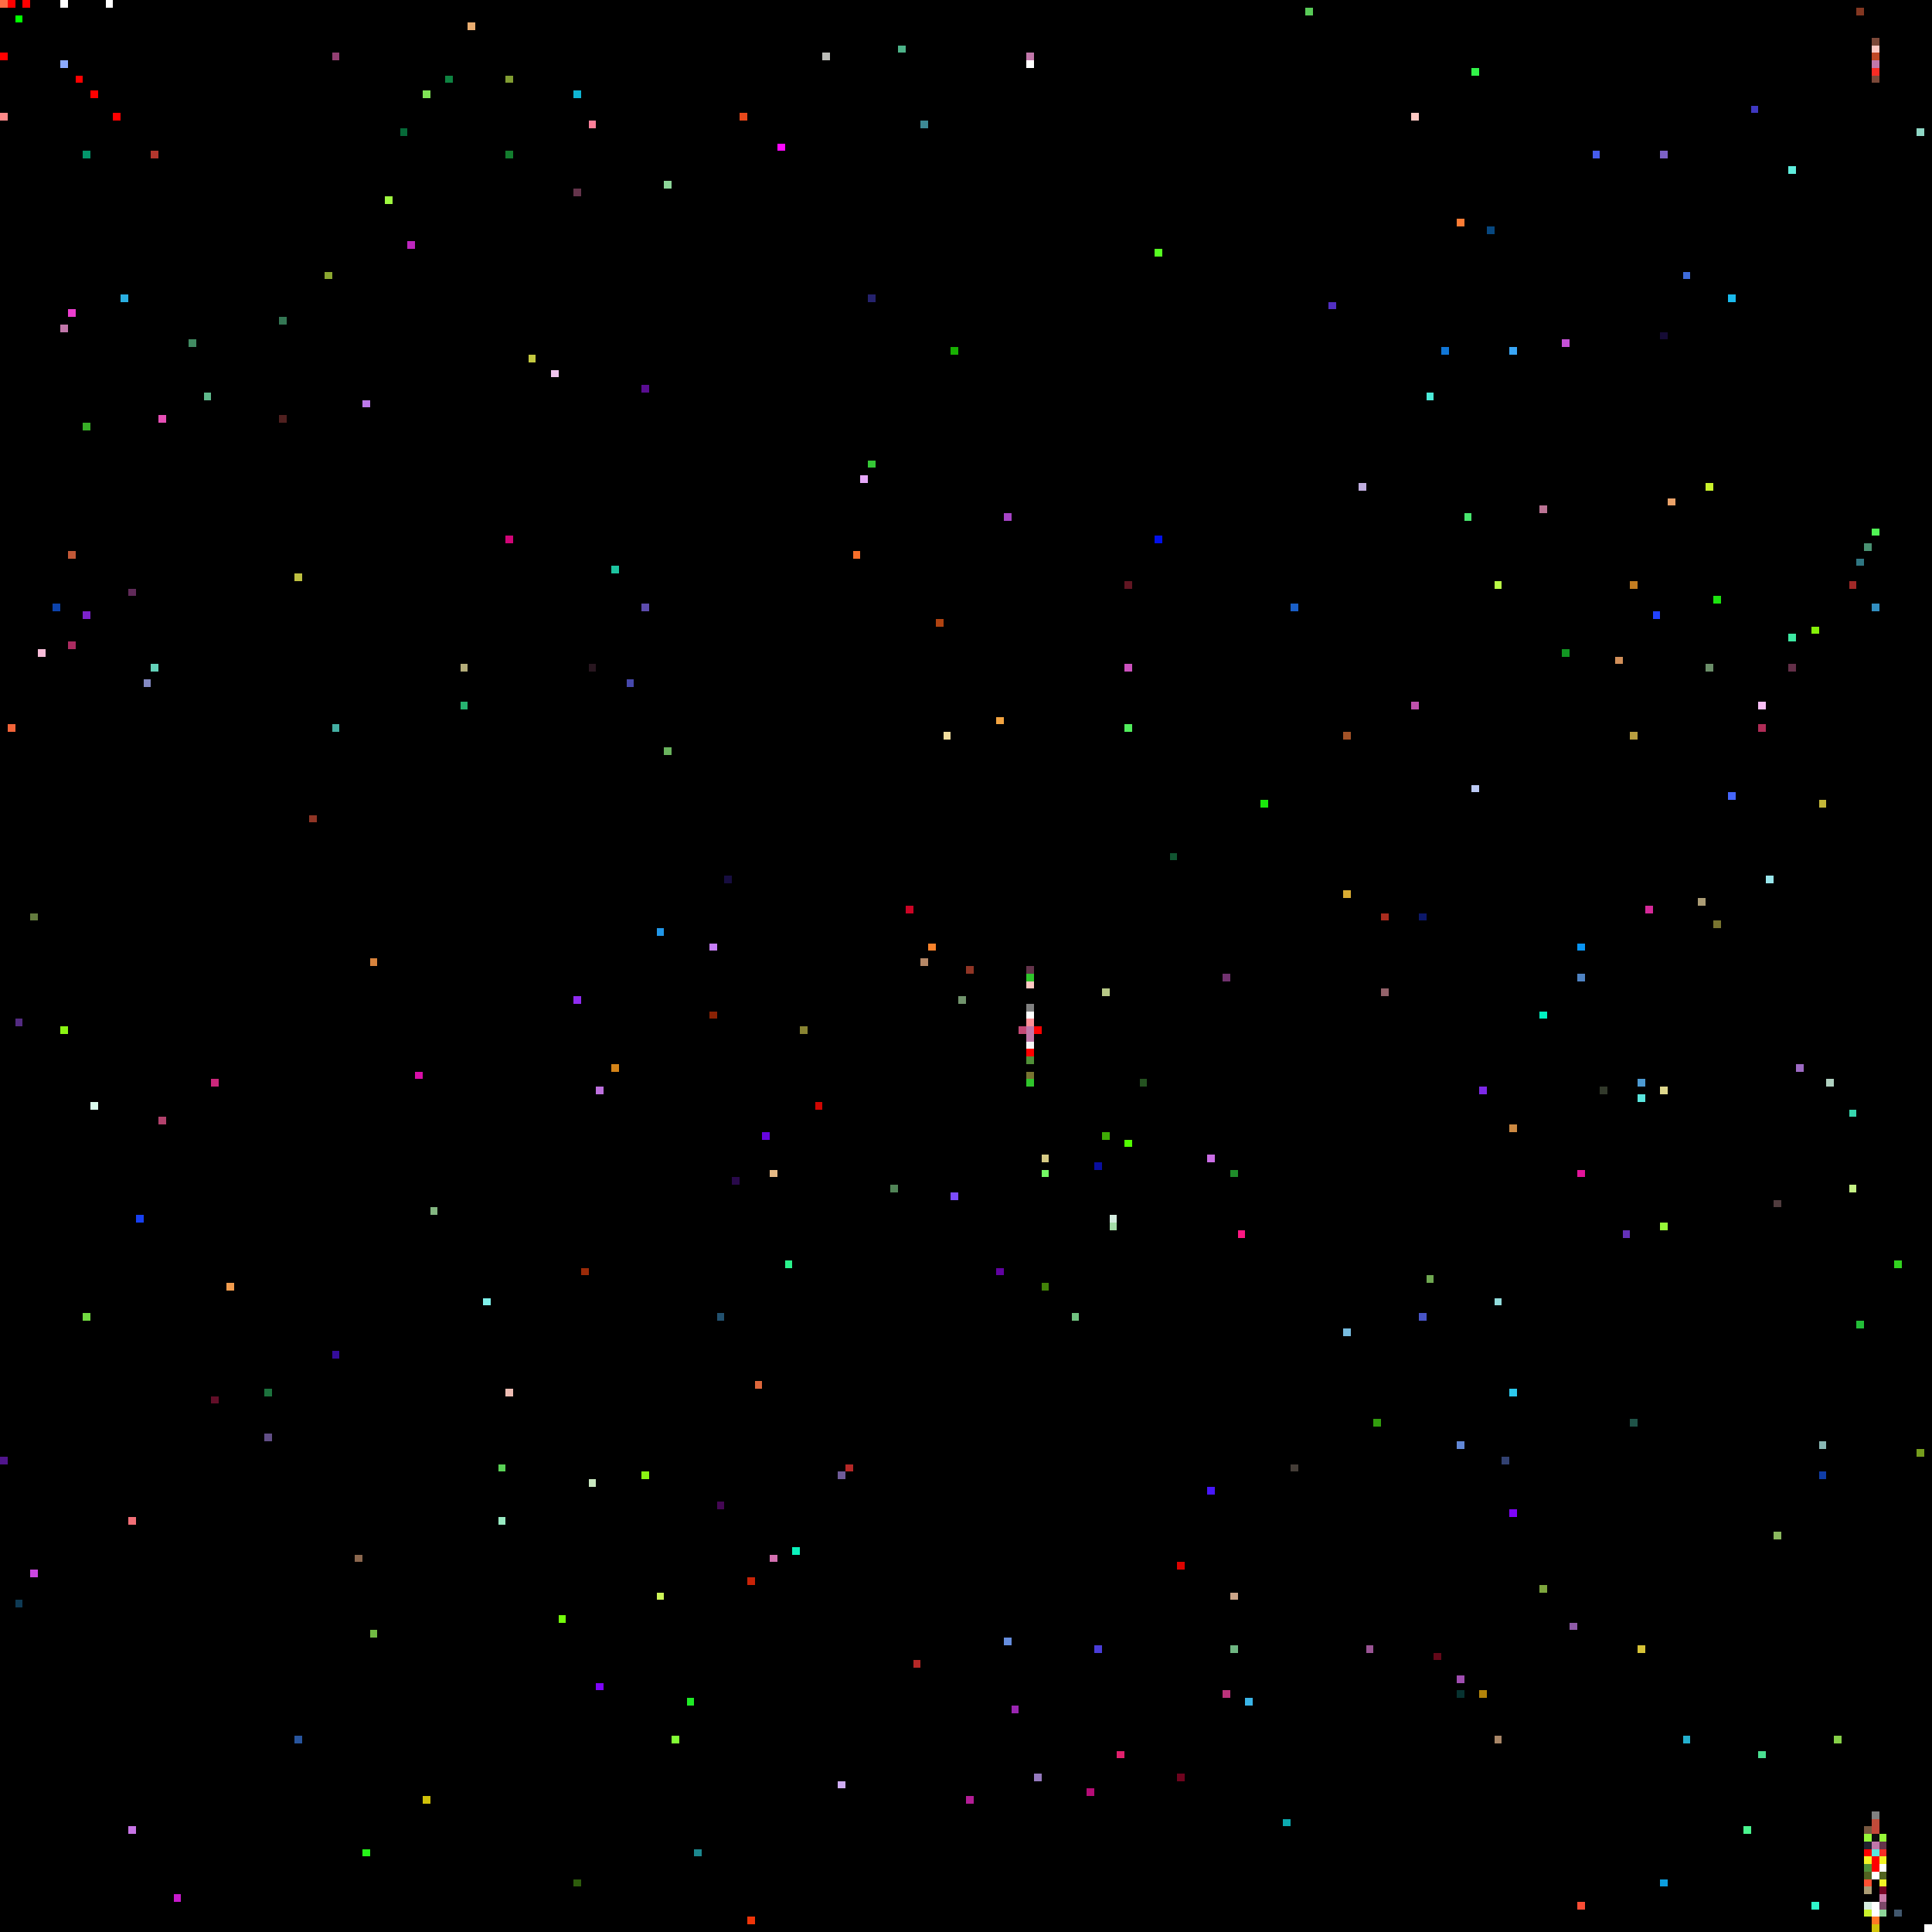
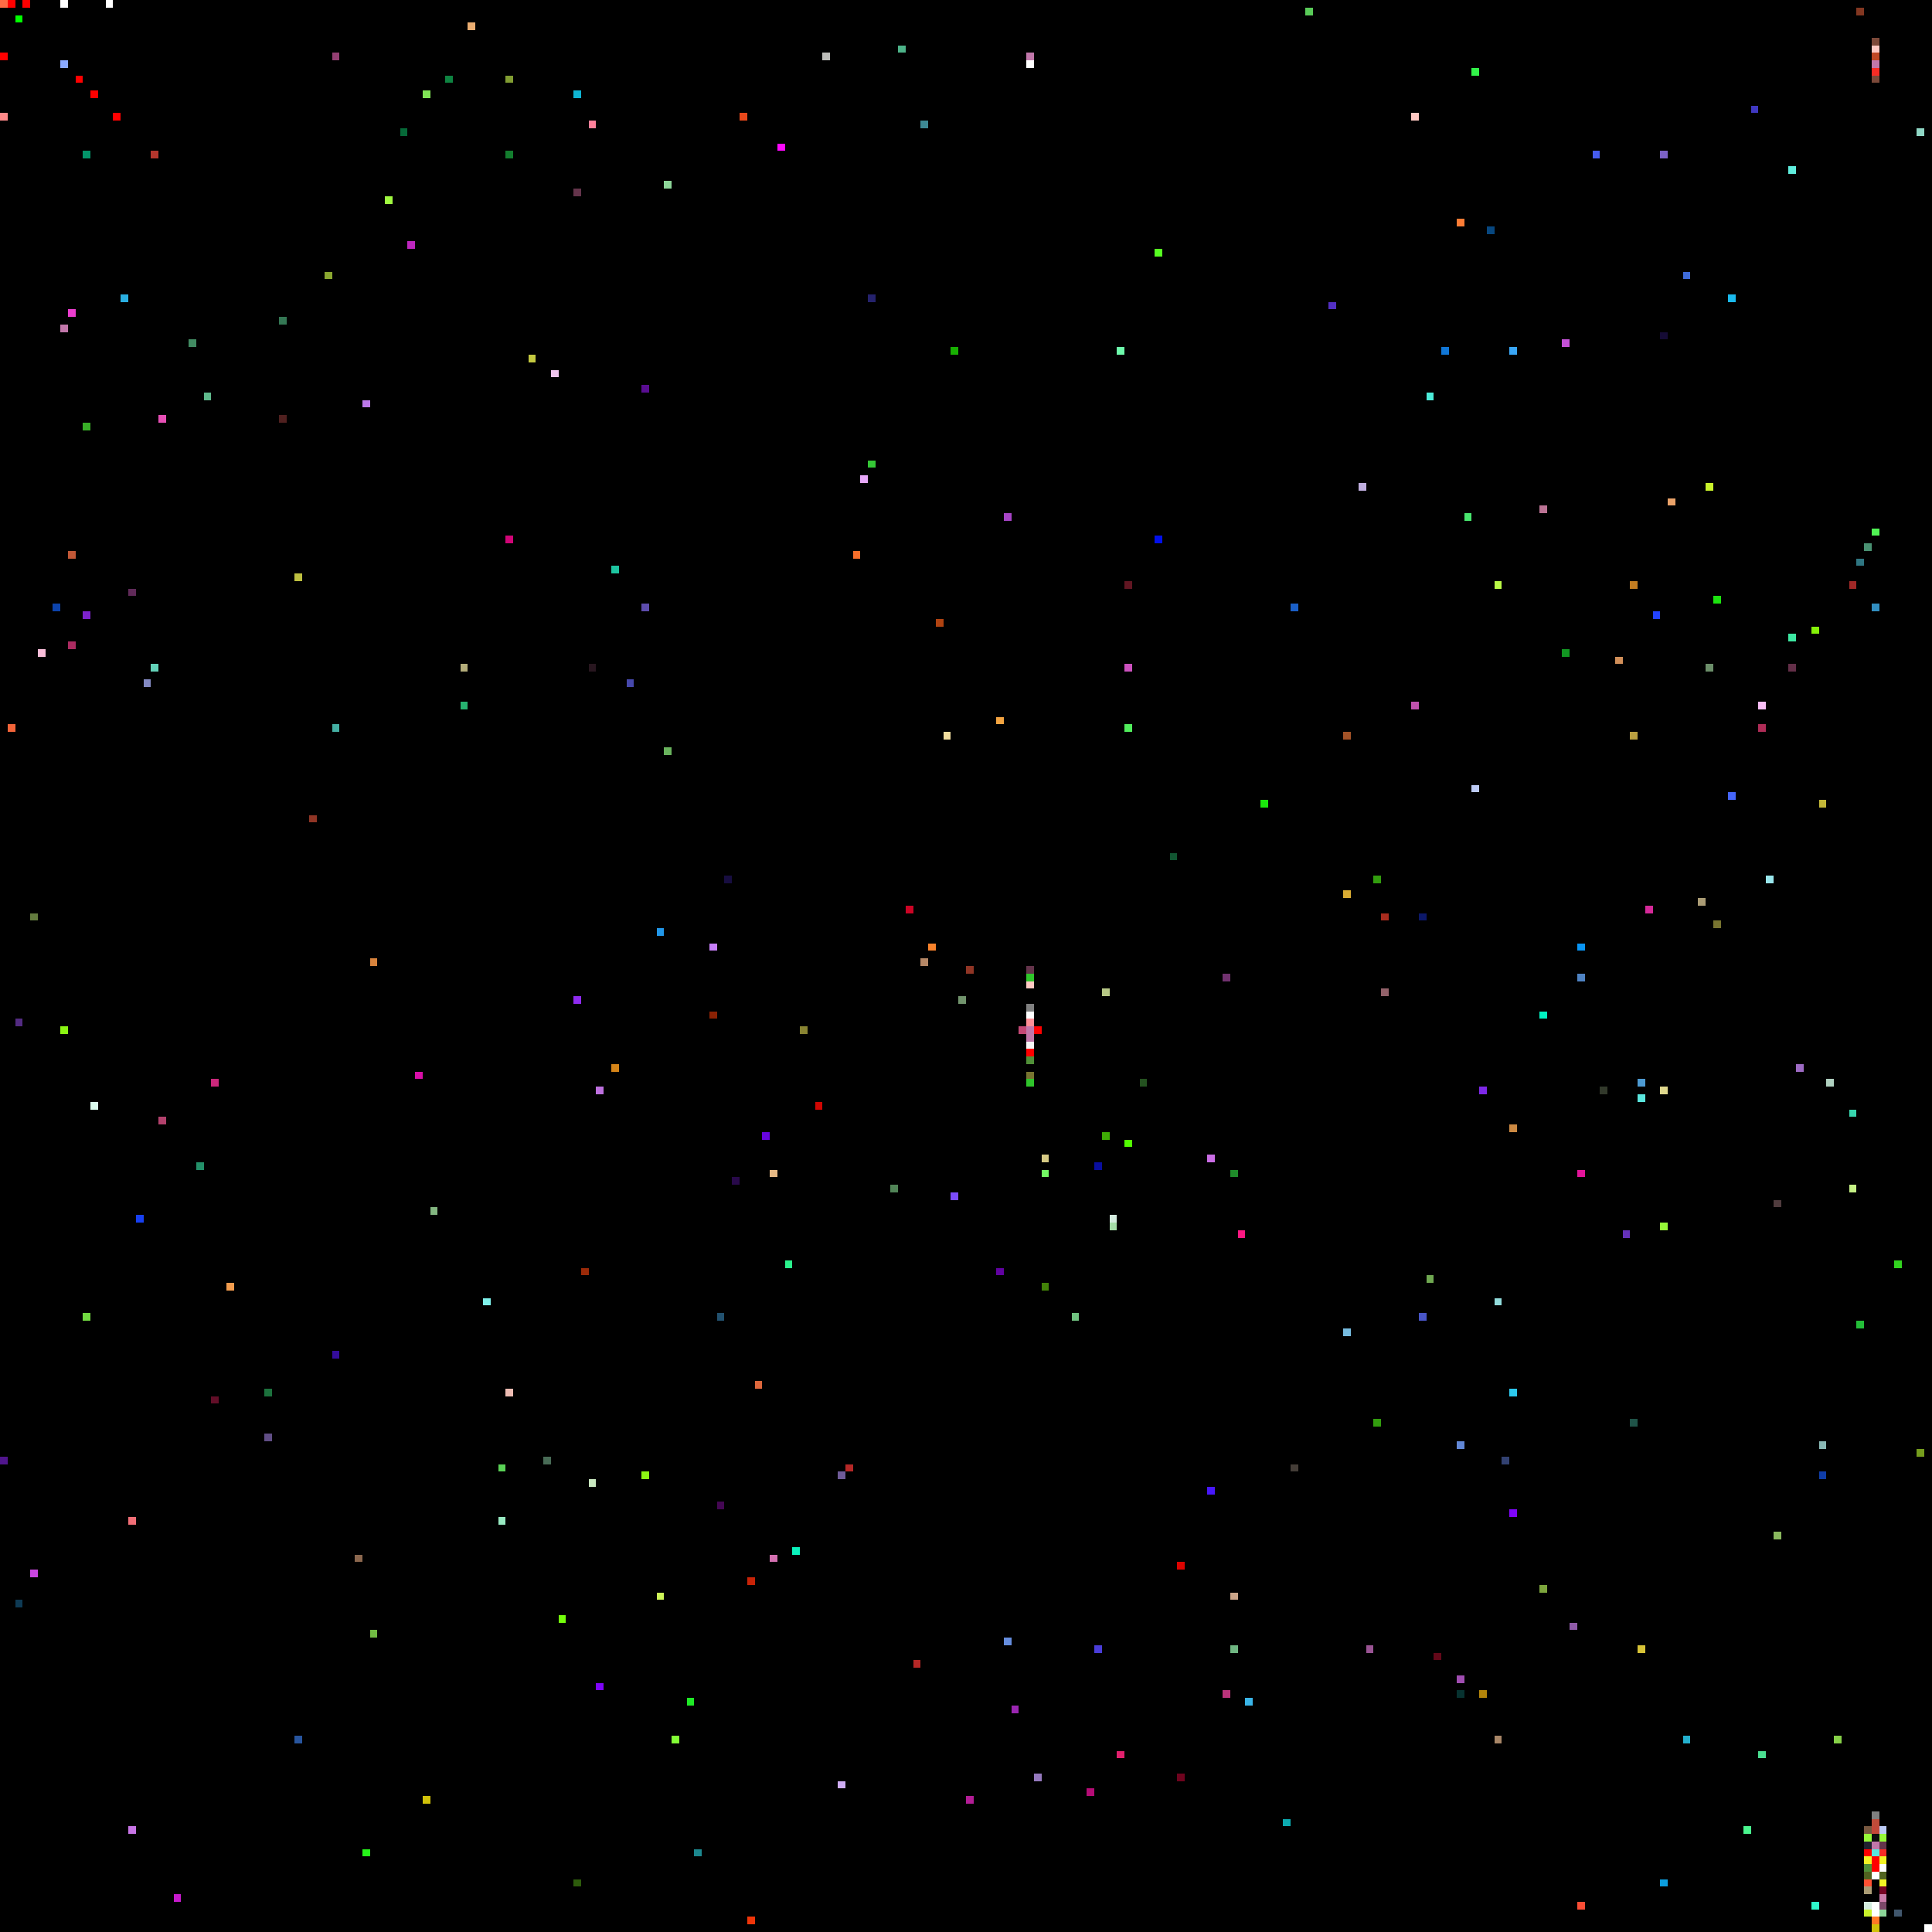
<svg xmlns="http://www.w3.org/2000/svg" viewBox="0 0 256 256" width="768" height="768" shape-rendering="crispEdges">
  <rect width="256" height="256" fill="#000000" />
  <rect x="0" y="0" width="1" height="1" fill="#ff6c45" />
  <rect x="0" y="1" width="1" height="1" fill="#000000" />
  <rect x="0" y="15" width="1" height="1" fill="#ff8989" />
  <rect x="0" y="193" width="1" height="1" fill="#50158c" />
  <rect x="0" y="7" width="1" height="1" fill="#ff0000" />
  <rect x="1" y="0" width="1" height="1" fill="#ff0000" />
  <rect x="1" y="96" width="1" height="1" fill="#f26439" />
  <rect x="10" y="10" width="1" height="1" fill="#ff0000" />
  <rect x="100" y="183" width="1" height="1" fill="#dd673c" />
  <rect x="101" y="150" width="1" height="1" fill="#6705df" />
  <rect x="102" y="155" width="1" height="1" fill="#e6b985" />
  <rect x="102" y="206" width="1" height="1" fill="#d370b0" />
  <rect x="103" y="19" width="1" height="1" fill="#fd08fe" />
  <rect x="104" y="167" width="1" height="1" fill="#2af38c" />
  <rect x="105" y="205" width="1" height="1" fill="#0af2bc" />
  <rect x="106" y="136" width="1" height="1" fill="#898432" />
  <rect x="108" y="146" width="1" height="1" fill="#cf0602" />
  <rect x="109" y="7" width="1" height="1" fill="#bcbdb9" />
  <rect x="11" y="174" width="1" height="1" fill="#72da41" />
  <rect x="11" y="20" width="1" height="1" fill="#03956a" />
  <rect x="11" y="56" width="1" height="1" fill="#38ae27" />
  <rect x="11" y="81" width="1" height="1" fill="#7c22cc" />
  <rect x="111" y="195" width="1" height="1" fill="#6f5b98" />
  <rect x="111" y="236" width="1" height="1" fill="#cfadf4" />
  <rect x="112" y="194" width="1" height="1" fill="#b52827" />
  <rect x="113" y="73" width="1" height="1" fill="#f76e2a" />
  <rect x="114" y="63" width="1" height="1" fill="#e7a8fa" />
  <rect x="115" y="39" width="1" height="1" fill="#25226d" />
  <rect x="115" y="61" width="1" height="1" fill="#35c836" />
  <rect x="118" y="157" width="1" height="1" fill="#518457" />
  <rect x="119" y="6" width="1" height="1" fill="#4db389" />
  <rect x="12" y="12" width="1" height="1" fill="#ff0000" />
  <rect x="12" y="146" width="1" height="1" fill="#dafaed" />
  <rect x="120" y="120" width="1" height="1" fill="#cc0425" />
  <rect x="121" y="220" width="1" height="1" fill="#b52827" />
  <rect x="122" y="127" width="1" height="1" fill="#b58766" />
  <rect x="122" y="16" width="1" height="1" fill="#3d8994" />
  <rect x="123" y="125" width="1" height="1" fill="#f8822b" />
  <rect x="124" y="82" width="1" height="1" fill="#b04311" />
  <rect x="125" y="97" width="1" height="1" fill="#f2de9f" />
  <rect x="126" y="158" width="1" height="1" fill="#7c4cfc" />
  <rect x="126" y="46" width="1" height="1" fill="#18b002" />
  <rect x="127" y="132" width="1" height="1" fill="#71936c" />
  <rect x="128" y="128" width="1" height="1" fill="#903525" />
  <rect x="128" y="238" width="1" height="1" fill="#b31d96" />
  <rect x="132" y="168" width="1" height="1" fill="#6102a1" />
  <rect x="132" y="95" width="1" height="1" fill="#f3a441" />
  <rect x="133" y="217" width="1" height="1" fill="#658dde" />
  <rect x="133" y="68" width="1" height="1" fill="#a644c6" />
  <rect x="134" y="226" width="1" height="1" fill="#9a26b1" />
  <rect x="135" y="136" width="1" height="1" fill="#c44875" />
  <rect x="136" y="128" width="1" height="1" fill="#64344b" />
  <rect x="136" y="129" width="1" height="1" fill="#2fc52b" />
  <rect x="136" y="130" width="1" height="1" fill="#ffc9c3" />
  <rect x="136" y="131" width="1" height="1" fill="#000000" />
  <rect x="136" y="132" width="1" height="1" fill="#000000" />
  <rect x="136" y="133" width="1" height="1" fill="#808080" />
  <rect x="136" y="134" width="1" height="1" fill="#ffffff" />
  <rect x="136" y="135" width="1" height="1" fill="#ff8e96" />
  <rect x="136" y="136" width="1" height="1" fill="#c177aa" />
  <rect x="136" y="137" width="1" height="1" fill="#c177aa" />
  <rect x="136" y="138" width="1" height="1" fill="#f8f8f8" />
  <rect x="136" y="139" width="1" height="1" fill="#ff0000" />
  <rect x="136" y="140" width="1" height="1" fill="#509038" />
  <rect x="136" y="141" width="1" height="1" fill="#000000" />
  <rect x="136" y="142" width="1" height="1" fill="#787430" />
  <rect x="136" y="143" width="1" height="1" fill="#2fc52b" />
  <rect x="136" y="7" width="1" height="1" fill="#c177aa" />
  <rect x="136" y="8" width="1" height="1" fill="#ffffff" />
  <rect x="137" y="136" width="1" height="1" fill="#ff0000" />
  <rect x="137" y="235" width="1" height="1" fill="#9579be" />
  <rect x="138" y="153" width="1" height="1" fill="#d6ca84" />
  <rect x="138" y="155" width="1" height="1" fill="#73fb64" />
  <rect x="138" y="170" width="1" height="1" fill="#428208" />
  <rect x="14" y="0" width="1" height="1" fill="#ffffff" />
  <rect x="142" y="174" width="1" height="1" fill="#70c280" />
  <rect x="144" y="237" width="1" height="1" fill="#b50c76" />
  <rect x="145" y="154" width="1" height="1" fill="#090e9f" />
  <rect x="145" y="218" width="1" height="1" fill="#4a3dd9" />
  <rect x="146" y="131" width="1" height="1" fill="#b7c886" />
  <rect x="146" y="150" width="1" height="1" fill="#3eab05" />
  <rect x="147" y="161" width="1" height="1" fill="#d4ecdf" />
  <rect x="147" y="162" width="1" height="1" fill="#a4dda7" />
  <rect x="148" y="232" width="1" height="1" fill="#e1206d" />
+   <rect x="148" y="46" width="1" height="1" fill="#6dfaab" />
  <rect x="149" y="151" width="1" height="1" fill="#52fc01" />
  <rect x="149" y="77" width="1" height="1" fill="#611622" />
  <rect x="149" y="88" width="1" height="1" fill="#cc51be" />
  <rect x="149" y="96" width="1" height="1" fill="#51ed5c" />
  <rect x="15" y="15" width="1" height="1" fill="#ff0000" />
  <rect x="151" y="143" width="1" height="1" fill="#245220" />
  <rect x="153" y="33" width="1" height="1" fill="#56fe21" />
  <rect x="153" y="71" width="1" height="1" fill="#0210eb" />
  <rect x="155" y="113" width="1" height="1" fill="#115531" />
  <rect x="156" y="207" width="1" height="1" fill="#dd0300" />
  <rect x="156" y="235" width="1" height="1" fill="#6f031e" />
  <rect x="16" y="16" width="1" height="1" fill="#000000" />
  <rect x="16" y="39" width="1" height="1" fill="#2aafe1" />
  <rect x="160" y="153" width="1" height="1" fill="#ca6de5" />
  <rect x="160" y="197" width="1" height="1" fill="#4717fb" />
  <rect x="162" y="129" width="1" height="1" fill="#71326f" />
  <rect x="162" y="224" width="1" height="1" fill="#bb337b" />
  <rect x="163" y="155" width="1" height="1" fill="#1f8c2a" />
  <rect x="163" y="211" width="1" height="1" fill="#cba589" />
  <rect x="163" y="218" width="1" height="1" fill="#6fb682" />
  <rect x="164" y="163" width="1" height="1" fill="#fc1782" />
  <rect x="165" y="225" width="1" height="1" fill="#3ab5e8" />
  <rect x="167" y="106" width="1" height="1" fill="#1ae80c" />
  <rect x="17" y="201" width="1" height="1" fill="#f16e76" />
  <rect x="17" y="242" width="1" height="1" fill="#c774e5" />
  <rect x="17" y="78" width="1" height="1" fill="#602a59" />
  <rect x="170" y="241" width="1" height="1" fill="#0caab0" />
  <rect x="171" y="194" width="1" height="1" fill="#443d37" />
  <rect x="171" y="80" width="1" height="1" fill="#1a5fc7" />
  <rect x="173" y="1" width="1" height="1" fill="#59cb58" />
  <rect x="176" y="40" width="1" height="1" fill="#522fc2" />
  <rect x="178" y="118" width="1" height="1" fill="#d9ac33" />
  <rect x="178" y="176" width="1" height="1" fill="#77bce0" />
  <rect x="178" y="97" width="1" height="1" fill="#a25227" />
  <rect x="18" y="161" width="1" height="1" fill="#1740f2" />
  <rect x="180" y="64" width="1" height="1" fill="#c0aedf" />
  <rect x="181" y="218" width="1" height="1" fill="#9a5494" />
+   <rect x="182" y="116" width="1" height="1" fill="#329d0e" />
  <rect x="182" y="188" width="1" height="1" fill="#329d0e" />
  <rect x="183" y="121" width="1" height="1" fill="#a92c1e" />
  <rect x="183" y="131" width="1" height="1" fill="#93626a" />
  <rect x="187" y="15" width="1" height="1" fill="#ffc9c3" />
  <rect x="187" y="93" width="1" height="1" fill="#bf51ad" />
  <rect x="188" y="121" width="1" height="1" fill="#0c1869" />
  <rect x="188" y="174" width="1" height="1" fill="#4855c7" />
  <rect x="189" y="169" width="1" height="1" fill="#6fa851" />
  <rect x="189" y="52" width="1" height="1" fill="#4cecd9" />
  <rect x="19" y="90" width="1" height="1" fill="#8389c2" />
  <rect x="190" y="219" width="1" height="1" fill="#630819" />
  <rect x="191" y="46" width="1" height="1" fill="#1076d6" />
  <rect x="193" y="191" width="1" height="1" fill="#6187d6" />
  <rect x="193" y="222" width="1" height="1" fill="#a04db1" />
  <rect x="193" y="224" width="1" height="1" fill="#073230" />
  <rect x="193" y="29" width="1" height="1" fill="#fd7c35" />
  <rect x="194" y="68" width="1" height="1" fill="#48e66e" />
  <rect x="195" y="104" width="1" height="1" fill="#bccaf5" />
  <rect x="195" y="9" width="1" height="1" fill="#32f349" />
  <rect x="196" y="144" width="1" height="1" fill="#7d28e7" />
  <rect x="196" y="224" width="1" height="1" fill="#b3840a" />
  <rect x="197" y="30" width="1" height="1" fill="#07477f" />
  <rect x="198" y="172" width="1" height="1" fill="#92dcdc" />
  <rect x="198" y="230" width="1" height="1" fill="#a88667" />
  <rect x="198" y="77" width="1" height="1" fill="#bafa46" />
  <rect x="199" y="193" width="1" height="1" fill="#324171" />
  <rect x="2" y="135" width="1" height="1" fill="#532b82" />
  <rect x="2" y="2" width="1" height="1" fill="#00ff00" />
  <rect x="2" y="212" width="1" height="1" fill="#0e3a54" />
  <rect x="20" y="20" width="1" height="1" fill="#b4362d" />
  <rect x="20" y="88" width="1" height="1" fill="#63d2b9" />
  <rect x="200" y="149" width="1" height="1" fill="#cc8942" />
  <rect x="200" y="184" width="1" height="1" fill="#2cc8ec" />
  <rect x="200" y="200" width="1" height="1" fill="#7e04f9" />
  <rect x="200" y="46" width="1" height="1" fill="#39a6f6" />
  <rect x="204" y="134" width="1" height="1" fill="#00f3c2" />
  <rect x="204" y="210" width="1" height="1" fill="#7da53d" />
  <rect x="204" y="67" width="1" height="1" fill="#bb7394" />
  <rect x="207" y="45" width="1" height="1" fill="#c551d7" />
  <rect x="207" y="86" width="1" height="1" fill="#129622" />
  <rect x="208" y="215" width="1" height="1" fill="#8f5ba8" />
  <rect x="209" y="125" width="1" height="1" fill="#0995f4" />
  <rect x="209" y="129" width="1" height="1" fill="#4f83c3" />
  <rect x="209" y="155" width="1" height="1" fill="#e3149a" />
  <rect x="209" y="252" width="1" height="1" fill="#fa4d35" />
  <rect x="21" y="148" width="1" height="1" fill="#b2416c" />
  <rect x="21" y="55" width="1" height="1" fill="#e64fb5" />
  <rect x="211" y="20" width="1" height="1" fill="#465cee" />
  <rect x="212" y="144" width="1" height="1" fill="#32392b" />
  <rect x="214" y="87" width="1" height="1" fill="#d18f59" />
  <rect x="215" y="163" width="1" height="1" fill="#6431b9" />
  <rect x="216" y="188" width="1" height="1" fill="#1f5348" />
  <rect x="216" y="77" width="1" height="1" fill="#c37d21" />
  <rect x="216" y="97" width="1" height="1" fill="#b99f40" />
  <rect x="217" y="143" width="1" height="1" fill="#4d9ad2" />
  <rect x="217" y="145" width="1" height="1" fill="#5ae5dd" />
  <rect x="217" y="218" width="1" height="1" fill="#d7c337" />
  <rect x="218" y="120" width="1" height="1" fill="#d52999" />
  <rect x="219" y="81" width="1" height="1" fill="#2242fe" />
  <rect x="220" y="144" width="1" height="1" fill="#dfd88d" />
  <rect x="220" y="162" width="1" height="1" fill="#96f838" />
  <rect x="220" y="20" width="1" height="1" fill="#7c61c6" />
  <rect x="220" y="249" width="1" height="1" fill="#0c9edf" />
  <rect x="220" y="44" width="1" height="1" fill="#150b35" />
  <rect x="221" y="66" width="1" height="1" fill="#eaa269" />
  <rect x="223" y="230" width="1" height="1" fill="#23b0ce" />
  <rect x="223" y="36" width="1" height="1" fill="#3e6bda" />
  <rect x="225" y="119" width="1" height="1" fill="#ab9c75" />
  <rect x="226" y="64" width="1" height="1" fill="#c9f22b" />
  <rect x="226" y="88" width="1" height="1" fill="#6b8e69" />
  <rect x="227" y="122" width="1" height="1" fill="#787430" />
  <rect x="227" y="79" width="1" height="1" fill="#1ce30f" />
  <rect x="229" y="105" width="1" height="1" fill="#4666fa" />
  <rect x="229" y="39" width="1" height="1" fill="#1abaed" />
  <rect x="23" y="251" width="1" height="1" fill="#c71acc" />
  <rect x="231" y="242" width="1" height="1" fill="#4af58e" />
  <rect x="232" y="14" width="1" height="1" fill="#3f38c1" />
  <rect x="233" y="232" width="1" height="1" fill="#4ade91" />
  <rect x="233" y="93" width="1" height="1" fill="#fabff6" />
  <rect x="233" y="96" width="1" height="1" fill="#af2c57" />
  <rect x="234" y="116" width="1" height="1" fill="#99e6ec" />
  <rect x="235" y="159" width="1" height="1" fill="#503c3e" />
  <rect x="235" y="203" width="1" height="1" fill="#8ab85e" />
  <rect x="237" y="22" width="1" height="1" fill="#5feddd" />
  <rect x="237" y="84" width="1" height="1" fill="#3de8a2" />
  <rect x="237" y="88" width="1" height="1" fill="#632f48" />
  <rect x="238" y="141" width="1" height="1" fill="#9d6ac3" />
  <rect x="240" y="252" width="1" height="1" fill="#2ff7cb" />
  <rect x="240" y="83" width="1" height="1" fill="#85f108" />
  <rect x="241" y="106" width="1" height="1" fill="#c3b738" />
  <rect x="241" y="191" width="1" height="1" fill="#89b8b5" />
  <rect x="241" y="195" width="1" height="1" fill="#0f3da8" />
  <rect x="242" y="143" width="1" height="1" fill="#b0d1c0" />
  <rect x="243" y="230" width="1" height="1" fill="#86d048" />
  <rect x="245" y="147" width="1" height="1" fill="#37d6ae" />
  <rect x="245" y="157" width="1" height="1" fill="#c5f185" />
  <rect x="245" y="77" width="1" height="1" fill="#a12827" />
  <rect x="246" y="1" width="1" height="1" fill="#833721" />
  <rect x="246" y="175" width="1" height="1" fill="#23be38" />
  <rect x="246" y="74" width="1" height="1" fill="#2f7682" />
  <rect x="247" y="242" width="1" height="1" fill="#785840" />
  <rect x="247" y="243" width="1" height="1" fill="#96f838" />
  <rect x="247" y="244" width="1" height="1" fill="#202131" />
  <rect x="247" y="245" width="1" height="1" fill="#ff0000" />
  <rect x="247" y="246" width="1" height="1" fill="#f3f425" />
  <rect x="247" y="247" width="1" height="1" fill="#509038" />
  <rect x="247" y="248" width="1" height="1" fill="#516320" />
  <rect x="247" y="249" width="1" height="1" fill="#ff5032" />
  <rect x="247" y="250" width="1" height="1" fill="#ab9c75" />
  <rect x="247" y="251" width="1" height="1" fill="#000000" />
  <rect x="247" y="252" width="1" height="1" fill="#d4ecdf" />
  <rect x="247" y="253" width="1" height="1" fill="#c9f22b" />
  <rect x="247" y="72" width="1" height="1" fill="#499172" />
  <rect x="248" y="10" width="1" height="1" fill="#7c4939" />
  <rect x="248" y="240" width="1" height="1" fill="#808080" />
  <rect x="248" y="241" width="1" height="1" fill="#c04b39" />
  <rect x="248" y="242" width="1" height="1" fill="#c44839" />
  <rect x="248" y="243" width="1" height="1" fill="#0f0f0f" />
  <rect x="248" y="244" width="1" height="1" fill="#c177aa" />
  <rect x="248" y="245" width="1" height="1" fill="#5ae5dd" />
  <rect x="248" y="246" width="1" height="1" fill="#ff0000" />
  <rect x="248" y="247" width="1" height="1" fill="#ff0000" />
  <rect x="248" y="248" width="1" height="1" fill="#ffffff" />
  <rect x="248" y="249" width="1" height="1" fill="#000000" />
  <rect x="248" y="250" width="1" height="1" fill="#000000" />
  <rect x="248" y="251" width="1" height="1" fill="#000000" />
  <rect x="248" y="252" width="1" height="1" fill="#ffffff" />
  <rect x="248" y="253" width="1" height="1" fill="#ffffff" />
  <rect x="248" y="254" width="1" height="1" fill="#ff7825" />
  <rect x="248" y="255" width="1" height="1" fill="#d0c109" />
  <rect x="248" y="5" width="1" height="1" fill="#7c4939" />
  <rect x="248" y="6" width="1" height="1" fill="#ffc9c3" />
  <rect x="248" y="7" width="1" height="1" fill="#c04825" />
  <rect x="248" y="70" width="1" height="1" fill="#50f454" />
  <rect x="248" y="8" width="1" height="1" fill="#c177aa" />
  <rect x="248" y="80" width="1" height="1" fill="#328ec0" />
  <rect x="248" y="9" width="1" height="1" fill="#f82c25" />
+   <rect x="249" y="242" width="1" height="1" fill="#bccaf5" />
  <rect x="249" y="243" width="1" height="1" fill="#96f838" />
  <rect x="249" y="244" width="1" height="1" fill="#64344b" />
  <rect x="249" y="245" width="1" height="1" fill="#f82c25" />
  <rect x="249" y="246" width="1" height="1" fill="#f3f425" />
  <rect x="249" y="247" width="1" height="1" fill="#ffffff" />
  <rect x="249" y="248" width="1" height="1" fill="#516320" />
  <rect x="249" y="249" width="1" height="1" fill="#f3f425" />
  <rect x="249" y="250" width="1" height="1" fill="#780425" />
  <rect x="249" y="251" width="1" height="1" fill="#cc7cab" />
  <rect x="249" y="252" width="1" height="1" fill="#7c4869" />
  <rect x="249" y="253" width="1" height="1" fill="#8dd699" />
  <rect x="25" y="45" width="1" height="1" fill="#418b62" />
  <rect x="251" y="167" width="1" height="1" fill="#32d31f" />
  <rect x="251" y="253" width="1" height="1" fill="#41576d" />
  <rect x="254" y="17" width="1" height="1" fill="#8fd7c5" />
  <rect x="254" y="192" width="1" height="1" fill="#759d1d" />
  <rect x="255" y="255" width="1" height="1" fill="#ffffff" />
+   <rect x="26" y="154" width="1" height="1" fill="#239069" />
  <rect x="27" y="52" width="1" height="1" fill="#5fb98c" />
  <rect x="28" y="143" width="1" height="1" fill="#cb277b" />
  <rect x="28" y="185" width="1" height="1" fill="#620e28" />
  <rect x="3" y="0" width="1" height="1" fill="#ff0000" />
  <rect x="3" y="3" width="1" height="1" fill="#000000" />
  <rect x="30" y="170" width="1" height="1" fill="#f29c4e" />
  <rect x="35" y="184" width="1" height="1" fill="#1c723d" />
  <rect x="35" y="190" width="1" height="1" fill="#614e86" />
  <rect x="37" y="42" width="1" height="1" fill="#347754" />
  <rect x="37" y="55" width="1" height="1" fill="#50201f" />
  <rect x="39" y="230" width="1" height="1" fill="#28559e" />
  <rect x="39" y="76" width="1" height="1" fill="#bec040" />
  <rect x="4" y="121" width="1" height="1" fill="#637b3e" />
  <rect x="4" y="208" width="1" height="1" fill="#cb46e1" />
  <rect x="41" y="108" width="1" height="1" fill="#903525" />
  <rect x="43" y="36" width="1" height="1" fill="#8ba730" />
  <rect x="44" y="179" width="1" height="1" fill="#340c9c" />
  <rect x="44" y="7" width="1" height="1" fill="#933f72" />
  <rect x="44" y="96" width="1" height="1" fill="#44afa3" />
  <rect x="47" y="206" width="1" height="1" fill="#8b674e" />
  <rect x="48" y="245" width="1" height="1" fill="#26f419" />
  <rect x="48" y="53" width="1" height="1" fill="#bc78ea" />
  <rect x="49" y="127" width="1" height="1" fill="#d7833d" />
  <rect x="49" y="216" width="1" height="1" fill="#71bb43" />
  <rect x="5" y="86" width="1" height="1" fill="#f9bdd9" />
  <rect x="51" y="26" width="1" height="1" fill="#9ff940" />
  <rect x="53" y="17" width="1" height="1" fill="#066938" />
  <rect x="54" y="32" width="1" height="1" fill="#bd26be" />
  <rect x="55" y="142" width="1" height="1" fill="#d80ea8" />
  <rect x="56" y="12" width="1" height="1" fill="#80e456" />
  <rect x="56" y="238" width="1" height="1" fill="#d0c109" />
  <rect x="57" y="160" width="1" height="1" fill="#83b681" />
  <rect x="59" y="10" width="1" height="1" fill="#0e8341" />
  <rect x="61" y="88" width="1" height="1" fill="#b4ad7a" />
  <rect x="61" y="93" width="1" height="1" fill="#27b270" />
  <rect x="62" y="3" width="1" height="1" fill="#eaad71" />
  <rect x="64" y="172" width="1" height="1" fill="#7ff1eb" />
  <rect x="66" y="194" width="1" height="1" fill="#5ad256" />
  <rect x="66" y="201" width="1" height="1" fill="#98eac2" />
  <rect x="67" y="10" width="1" height="1" fill="#819d32" />
  <rect x="67" y="184" width="1" height="1" fill="#eebcb3" />
  <rect x="67" y="20" width="1" height="1" fill="#137d2e" />
  <rect x="67" y="71" width="1" height="1" fill="#d10577" />
  <rect x="7" y="80" width="1" height="1" fill="#0c43ac" />
  <rect x="70" y="47" width="1" height="1" fill="#c4c940" />
+   <rect x="72" y="193" width="1" height="1" fill="#486b56" />
  <rect x="73" y="49" width="1" height="1" fill="#f0c5ee" />
  <rect x="74" y="214" width="1" height="1" fill="#74fe0b" />
  <rect x="76" y="12" width="1" height="1" fill="#0fb5d3" />
  <rect x="76" y="132" width="1" height="1" fill="#8f2bf1" />
  <rect x="76" y="249" width="1" height="1" fill="#2d5c0c" />
  <rect x="76" y="25" width="1" height="1" fill="#64344b" />
  <rect x="77" y="168" width="1" height="1" fill="#9b2a08" />
  <rect x="78" y="16" width="1" height="1" fill="#fe809a" />
  <rect x="78" y="196" width="1" height="1" fill="#c9e8c0" />
  <rect x="78" y="88" width="1" height="1" fill="#28161f" />
  <rect x="79" y="144" width="1" height="1" fill="#bd70de" />
  <rect x="79" y="223" width="1" height="1" fill="#7e04f9" />
  <rect x="8" y="0" width="1" height="1" fill="#ffffff" />
  <rect x="8" y="136" width="1" height="1" fill="#8bf513" />
  <rect x="8" y="43" width="1" height="1" fill="#c177aa" />
  <rect x="8" y="8" width="1" height="1" fill="#8baaff" />
  <rect x="81" y="141" width="1" height="1" fill="#d58418" />
  <rect x="81" y="75" width="1" height="1" fill="#1dc4a0" />
  <rect x="83" y="90" width="1" height="1" fill="#4648ac" />
  <rect x="85" y="195" width="1" height="1" fill="#8bf513" />
  <rect x="85" y="51" width="1" height="1" fill="#590d91" />
  <rect x="85" y="80" width="1" height="1" fill="#5d4cad" />
  <rect x="87" y="123" width="1" height="1" fill="#2197e9" />
  <rect x="87" y="211" width="1" height="1" fill="#cef658" />
  <rect x="88" y="24" width="1" height="1" fill="#8dd699" />
  <rect x="88" y="99" width="1" height="1" fill="#69b35d" />
  <rect x="89" y="230" width="1" height="1" fill="#82fd35" />
  <rect x="9" y="41" width="1" height="1" fill="#ec3dcf" />
  <rect x="9" y="73" width="1" height="1" fill="#c25837" />
  <rect x="9" y="85" width="1" height="1" fill="#ab2b61" />
  <rect x="91" y="225" width="1" height="1" fill="#1fea26" />
  <rect x="92" y="245" width="1" height="1" fill="#1c888f" />
  <rect x="94" y="125" width="1" height="1" fill="#c77ff9" />
  <rect x="94" y="134" width="1" height="1" fill="#8c2204" />
  <rect x="95" y="174" width="1" height="1" fill="#22516f" />
  <rect x="95" y="199" width="1" height="1" fill="#440753" />
  <rect x="96" y="116" width="1" height="1" fill="#170d40" />
  <rect x="97" y="156" width="1" height="1" fill="#28094a" />
  <rect x="98" y="15" width="1" height="1" fill="#e8481b" />
  <rect x="99" y="209" width="1" height="1" fill="#c82307" />
  <rect x="99" y="254" width="1" height="1" fill="#ef3509" />
</svg>
